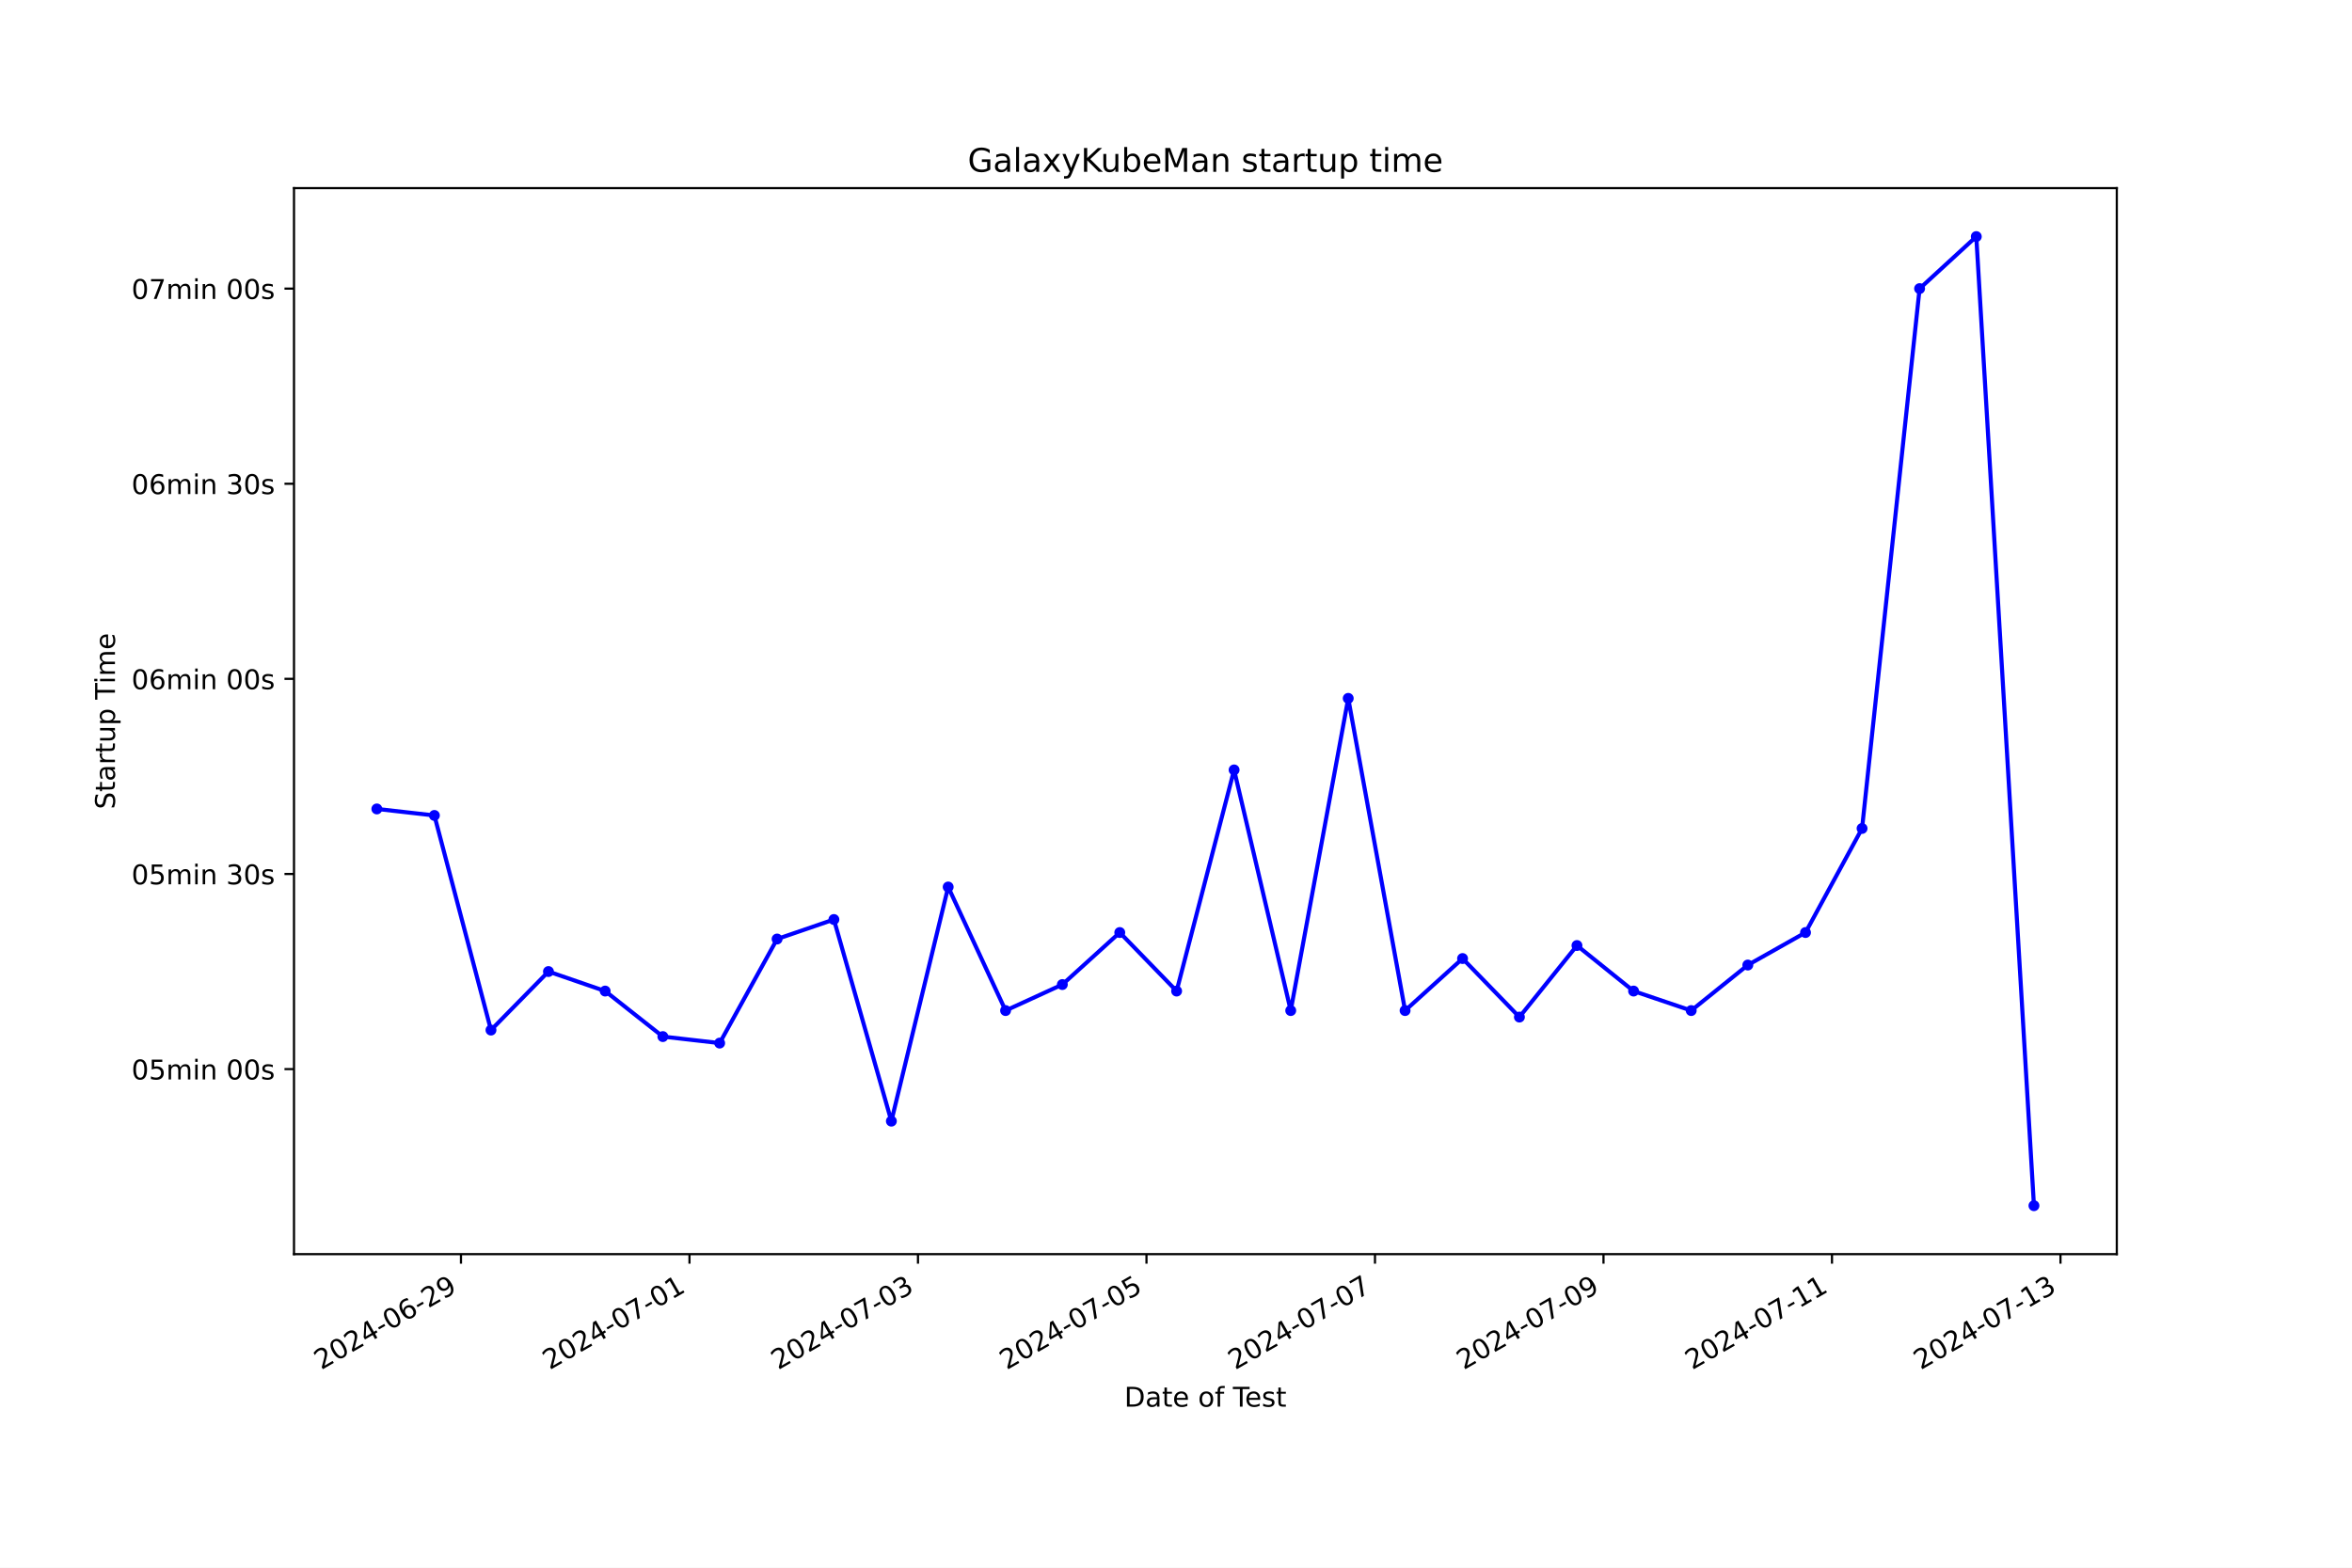
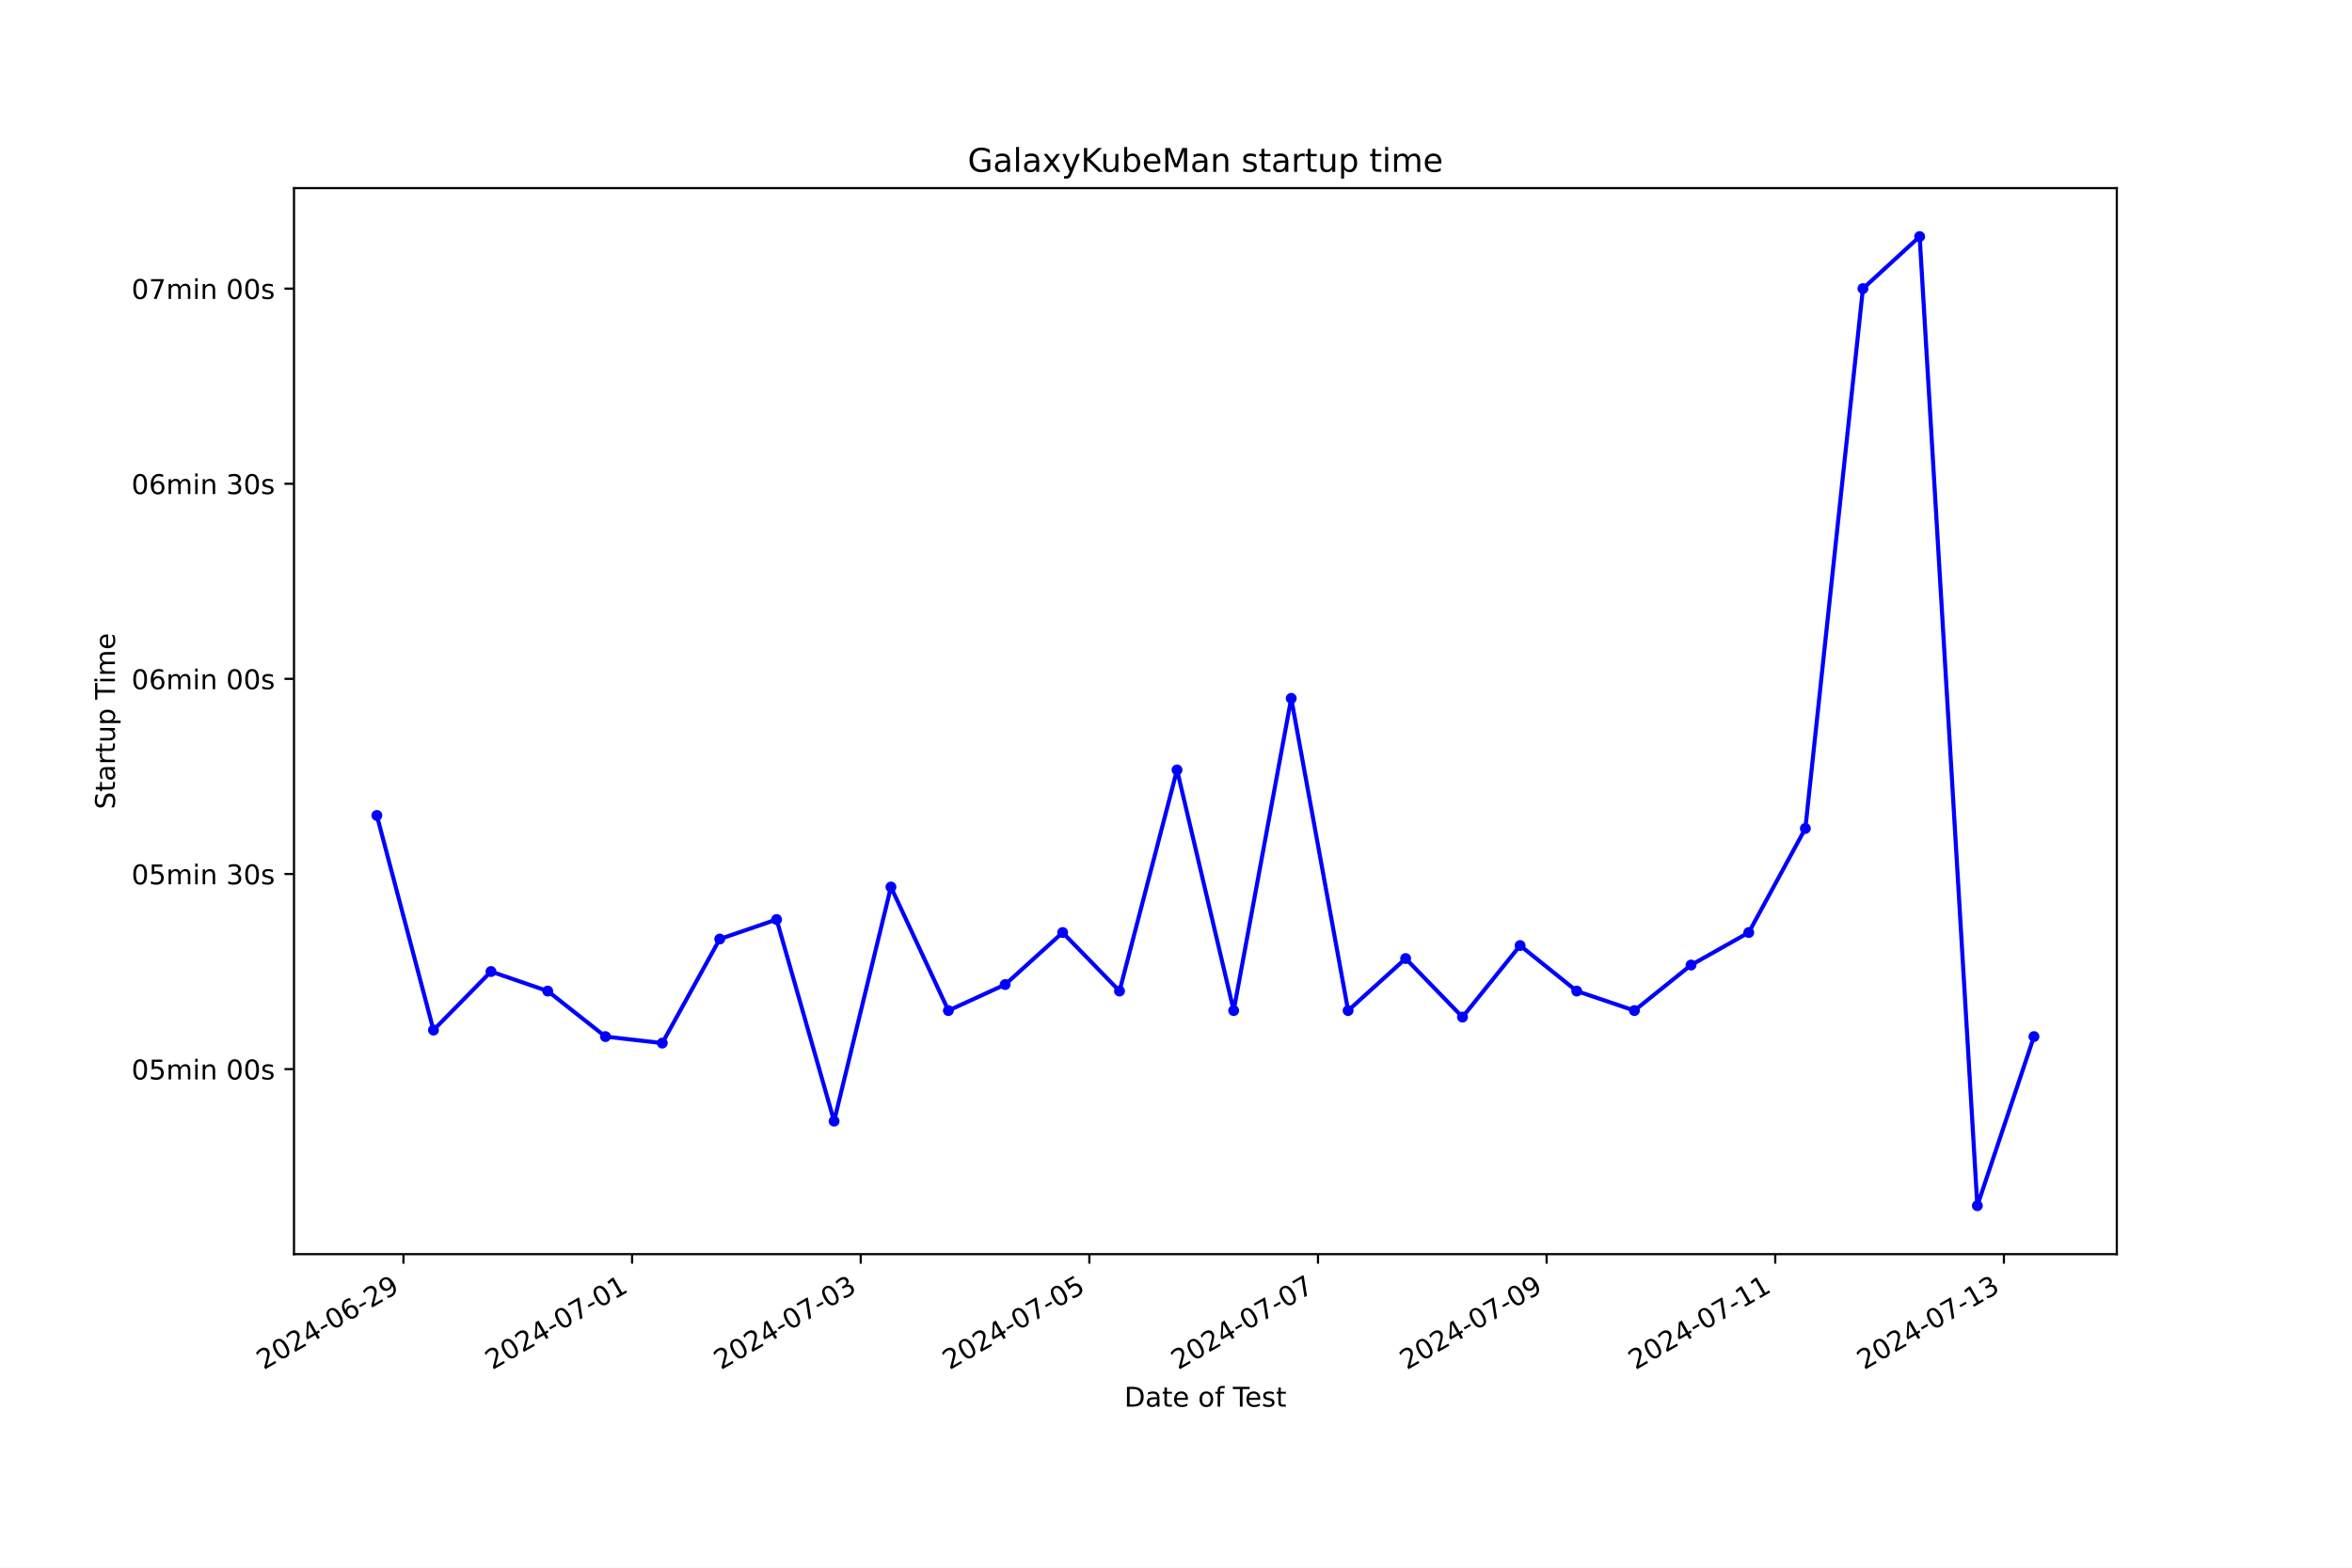
<svg xmlns="http://www.w3.org/2000/svg" xmlns:xlink="http://www.w3.org/1999/xlink" width="864pt" height="576pt" viewBox="0 0 864 576" version="1.1">
  <defs>
    <style type="text/css">*{stroke-linejoin: round; stroke-linecap: butt}</style>
  </defs>
  <g id="figure_1">
    <g id="patch_1">
      <path d="M 0 576  L 864 576  L 864 0  L 0 0  z " style="fill: #ffffff" />
    </g>
    <g id="axes_1">
      <g id="patch_2">
        <path d="M 108 460.8  L 777.6 460.8  L 777.6 69.12  L 108 69.12  z " style="fill: #ffffff" />
      </g>
      <g id="matplotlib.axis_1">
        <g id="xtick_1">
          <g id="line2d_1">
            <defs>
-               <path id="m0807dbc0b5" d="M 0 0  L 0 3.5  " style="stroke: #000000; stroke-width: 0.8" />
+               <path id="m56683feb63" d="M 0 0  L 0 3.5  " style="stroke: #000000; stroke-width: 0.8" />
            </defs>
            <g>
-               <use xlink:href="#m0807dbc0b5" x="169.34" y="460.8" style="stroke: #000000; stroke-width: 0.8" />
+               <use xlink:href="#m56683feb63" x="148.209" y="460.8" style="stroke: #000000; stroke-width: 0.8" />
            </g>
          </g>
          <g id="text_1">
-             <g transform="translate(117.9704 503.4383) rotate(-30) scale(0.1 -0.1)">
+             <g transform="translate(96.83928 503.4383) rotate(-30) scale(0.1 -0.1)">
              <defs>
                <path id="DejaVuSans-32" d="M 1228 531  L 3431 531  L 3431 0  L 469 0  L 469 531  Q 828 903 1448 1529  Q 2069 2156 2228 2338  Q 2531 2678 2651 2914  Q 2772 3150 2772 3378  Q 2772 3750 2511 3984  Q 2250 4219 1831 4219  Q 1534 4219 1204 4116  Q 875 4013 500 3803  L 500 4441  Q 881 4594 1212 4672  Q 1544 4750 1819 4750  Q 2544 4750 2975 4387  Q 3406 4025 3406 3419  Q 3406 3131 3298 2873  Q 3191 2616 2906 2266  Q 2828 2175 2409 1742  Q 1991 1309 1228 531  z " transform="scale(0.015625)" />
                <path id="DejaVuSans-30" d="M 2034 4250  Q 1547 4250 1301 3770  Q 1056 3291 1056 2328  Q 1056 1369 1301 889  Q 1547 409 2034 409  Q 2525 409 2770 889  Q 3016 1369 3016 2328  Q 3016 3291 2770 3770  Q 2525 4250 2034 4250  z M 2034 4750  Q 2819 4750 3233 4129  Q 3647 3509 3647 2328  Q 3647 1150 3233 529  Q 2819 -91 2034 -91  Q 1250 -91 836 529  Q 422 1150 422 2328  Q 422 3509 836 4129  Q 1250 4750 2034 4750  z " transform="scale(0.015625)" />
                <path id="DejaVuSans-34" d="M 2419 4116  L 825 1625  L 2419 1625  L 2419 4116  z M 2253 4666  L 3047 4666  L 3047 1625  L 3713 1625  L 3713 1100  L 3047 1100  L 3047 0  L 2419 0  L 2419 1100  L 313 1100  L 313 1709  L 2253 4666  z " transform="scale(0.015625)" />
                <path id="DejaVuSans-2d" d="M 313 2009  L 1997 2009  L 1997 1497  L 313 1497  L 313 2009  z " transform="scale(0.015625)" />
                <path id="DejaVuSans-36" d="M 2113 2584  Q 1688 2584 1439 2293  Q 1191 2003 1191 1497  Q 1191 994 1439 701  Q 1688 409 2113 409  Q 2538 409 2786 701  Q 3034 994 3034 1497  Q 3034 2003 2786 2293  Q 2538 2584 2113 2584  z M 3366 4563  L 3366 3988  Q 3128 4100 2886 4159  Q 2644 4219 2406 4219  Q 1781 4219 1451 3797  Q 1122 3375 1075 2522  Q 1259 2794 1537 2939  Q 1816 3084 2150 3084  Q 2853 3084 3261 2657  Q 3669 2231 3669 1497  Q 3669 778 3244 343  Q 2819 -91 2113 -91  Q 1303 -91 875 529  Q 447 1150 447 2328  Q 447 3434 972 4092  Q 1497 4750 2381 4750  Q 2619 4750 2861 4703  Q 3103 4656 3366 4563  z " transform="scale(0.015625)" />
                <path id="DejaVuSans-39" d="M 703 97  L 703 672  Q 941 559 1184 500  Q 1428 441 1663 441  Q 2288 441 2617 861  Q 2947 1281 2994 2138  Q 2813 1869 2534 1725  Q 2256 1581 1919 1581  Q 1219 1581 811 2004  Q 403 2428 403 3163  Q 403 3881 828 4315  Q 1253 4750 1959 4750  Q 2769 4750 3195 4129  Q 3622 3509 3622 2328  Q 3622 1225 3098 567  Q 2575 -91 1691 -91  Q 1453 -91 1209 -44  Q 966 3 703 97  z M 1959 2075  Q 2384 2075 2632 2365  Q 2881 2656 2881 3163  Q 2881 3666 2632 3958  Q 2384 4250 1959 4250  Q 1534 4250 1286 3958  Q 1038 3666 1038 3163  Q 1038 2656 1286 2365  Q 1534 2075 1959 2075  z " transform="scale(0.015625)" />
              </defs>
              <use xlink:href="#DejaVuSans-32" />
              <use xlink:href="#DejaVuSans-30" x="63.623" />
              <use xlink:href="#DejaVuSans-32" x="127.246" />
              <use xlink:href="#DejaVuSans-34" x="190.869" />
              <use xlink:href="#DejaVuSans-2d" x="254.492" />
              <use xlink:href="#DejaVuSans-30" x="290.576" />
              <use xlink:href="#DejaVuSans-36" x="354.199" />
              <use xlink:href="#DejaVuSans-2d" x="417.822" />
              <use xlink:href="#DejaVuSans-32" x="453.906" />
              <use xlink:href="#DejaVuSans-39" x="517.529" />
            </g>
          </g>
        </g>
        <g id="xtick_2">
          <g id="line2d_2">
            <g>
-               <use xlink:href="#m0807dbc0b5" x="253.279" y="460.8" style="stroke: #000000; stroke-width: 0.8" />
+               <use xlink:href="#m56683feb63" x="232.197" y="460.8" style="stroke: #000000; stroke-width: 0.8" />
            </g>
          </g>
          <g id="text_2">
-             <g transform="translate(201.9096 503.4383) rotate(-30) scale(0.1 -0.1)">
+             <g transform="translate(180.8274 503.4383) rotate(-30) scale(0.1 -0.1)">
              <defs>
                <path id="DejaVuSans-37" d="M 525 4666  L 3525 4666  L 3525 4397  L 1831 0  L 1172 0  L 2766 4134  L 525 4134  L 525 4666  z " transform="scale(0.015625)" />
                <path id="DejaVuSans-31" d="M 794 531  L 1825 531  L 1825 4091  L 703 3866  L 703 4441  L 1819 4666  L 2450 4666  L 2450 531  L 3481 531  L 3481 0  L 794 0  L 794 531  z " transform="scale(0.015625)" />
              </defs>
              <use xlink:href="#DejaVuSans-32" />
              <use xlink:href="#DejaVuSans-30" x="63.623" />
              <use xlink:href="#DejaVuSans-32" x="127.246" />
              <use xlink:href="#DejaVuSans-34" x="190.869" />
              <use xlink:href="#DejaVuSans-2d" x="254.492" />
              <use xlink:href="#DejaVuSans-30" x="290.576" />
              <use xlink:href="#DejaVuSans-37" x="354.199" />
              <use xlink:href="#DejaVuSans-2d" x="417.822" />
              <use xlink:href="#DejaVuSans-30" x="453.906" />
              <use xlink:href="#DejaVuSans-31" x="517.529" />
            </g>
          </g>
        </g>
        <g id="xtick_3">
          <g id="line2d_3">
            <g>
-               <use xlink:href="#m0807dbc0b5" x="337.218" y="460.8" style="stroke: #000000; stroke-width: 0.8" />
+               <use xlink:href="#m56683feb63" x="316.185" y="460.8" style="stroke: #000000; stroke-width: 0.8" />
            </g>
          </g>
          <g id="text_3">
-             <g transform="translate(285.8488 503.4383) rotate(-30) scale(0.1 -0.1)">
+             <g transform="translate(264.8155 503.4383) rotate(-30) scale(0.1 -0.1)">
              <defs>
                <path id="DejaVuSans-33" d="M 2597 2516  Q 3050 2419 3304 2112  Q 3559 1806 3559 1356  Q 3559 666 3084 287  Q 2609 -91 1734 -91  Q 1441 -91 1130 -33  Q 819 25 488 141  L 488 750  Q 750 597 1062 519  Q 1375 441 1716 441  Q 2309 441 2620 675  Q 2931 909 2931 1356  Q 2931 1769 2642 2001  Q 2353 2234 1838 2234  L 1294 2234  L 1294 2753  L 1863 2753  Q 2328 2753 2575 2939  Q 2822 3125 2822 3475  Q 2822 3834 2567 4026  Q 2313 4219 1838 4219  Q 1578 4219 1281 4162  Q 984 4106 628 3988  L 628 4550  Q 988 4650 1302 4700  Q 1616 4750 1894 4750  Q 2613 4750 3031 4423  Q 3450 4097 3450 3541  Q 3450 3153 3228 2886  Q 3006 2619 2597 2516  z " transform="scale(0.015625)" />
              </defs>
              <use xlink:href="#DejaVuSans-32" />
              <use xlink:href="#DejaVuSans-30" x="63.623" />
              <use xlink:href="#DejaVuSans-32" x="127.246" />
              <use xlink:href="#DejaVuSans-34" x="190.869" />
              <use xlink:href="#DejaVuSans-2d" x="254.492" />
              <use xlink:href="#DejaVuSans-30" x="290.576" />
              <use xlink:href="#DejaVuSans-37" x="354.199" />
              <use xlink:href="#DejaVuSans-2d" x="417.822" />
              <use xlink:href="#DejaVuSans-30" x="453.906" />
              <use xlink:href="#DejaVuSans-33" x="517.529" />
            </g>
          </g>
        </g>
        <g id="xtick_4">
          <g id="line2d_4">
            <g>
-               <use xlink:href="#m0807dbc0b5" x="421.157" y="460.8" style="stroke: #000000; stroke-width: 0.8" />
+               <use xlink:href="#m56683feb63" x="400.173" y="460.8" style="stroke: #000000; stroke-width: 0.8" />
            </g>
          </g>
          <g id="text_4">
-             <g transform="translate(369.788 503.4383) rotate(-30) scale(0.1 -0.1)">
+             <g transform="translate(348.8037 503.4383) rotate(-30) scale(0.1 -0.1)">
              <defs>
                <path id="DejaVuSans-35" d="M 691 4666  L 3169 4666  L 3169 4134  L 1269 4134  L 1269 2991  Q 1406 3038 1543 3061  Q 1681 3084 1819 3084  Q 2600 3084 3056 2656  Q 3513 2228 3513 1497  Q 3513 744 3044 326  Q 2575 -91 1722 -91  Q 1428 -91 1123 -41  Q 819 9 494 109  L 494 744  Q 775 591 1075 516  Q 1375 441 1709 441  Q 2250 441 2565 725  Q 2881 1009 2881 1497  Q 2881 1984 2565 2268  Q 2250 2553 1709 2553  Q 1456 2553 1204 2497  Q 953 2441 691 2322  L 691 4666  z " transform="scale(0.015625)" />
              </defs>
              <use xlink:href="#DejaVuSans-32" />
              <use xlink:href="#DejaVuSans-30" x="63.623" />
              <use xlink:href="#DejaVuSans-32" x="127.246" />
              <use xlink:href="#DejaVuSans-34" x="190.869" />
              <use xlink:href="#DejaVuSans-2d" x="254.492" />
              <use xlink:href="#DejaVuSans-30" x="290.576" />
              <use xlink:href="#DejaVuSans-37" x="354.199" />
              <use xlink:href="#DejaVuSans-2d" x="417.822" />
              <use xlink:href="#DejaVuSans-30" x="453.906" />
              <use xlink:href="#DejaVuSans-35" x="517.529" />
            </g>
          </g>
        </g>
        <g id="xtick_5">
          <g id="line2d_5">
            <g>
-               <use xlink:href="#m0807dbc0b5" x="505.097" y="460.8" style="stroke: #000000; stroke-width: 0.8" />
+               <use xlink:href="#m56683feb63" x="484.161" y="460.8" style="stroke: #000000; stroke-width: 0.8" />
            </g>
          </g>
          <g id="text_5">
-             <g transform="translate(453.7272 503.4383) rotate(-30) scale(0.1 -0.1)">
+             <g transform="translate(432.7918 503.4383) rotate(-30) scale(0.1 -0.1)">
              <use xlink:href="#DejaVuSans-32" />
              <use xlink:href="#DejaVuSans-30" x="63.623" />
              <use xlink:href="#DejaVuSans-32" x="127.246" />
              <use xlink:href="#DejaVuSans-34" x="190.869" />
              <use xlink:href="#DejaVuSans-2d" x="254.492" />
              <use xlink:href="#DejaVuSans-30" x="290.576" />
              <use xlink:href="#DejaVuSans-37" x="354.199" />
              <use xlink:href="#DejaVuSans-2d" x="417.822" />
              <use xlink:href="#DejaVuSans-30" x="453.906" />
              <use xlink:href="#DejaVuSans-37" x="517.529" />
            </g>
          </g>
        </g>
        <g id="xtick_6">
          <g id="line2d_6">
            <g>
-               <use xlink:href="#m0807dbc0b5" x="589.036" y="460.8" style="stroke: #000000; stroke-width: 0.8" />
+               <use xlink:href="#m56683feb63" x="568.149" y="460.8" style="stroke: #000000; stroke-width: 0.8" />
            </g>
          </g>
          <g id="text_6">
-             <g transform="translate(537.6664 503.4383) rotate(-30) scale(0.1 -0.1)">
+             <g transform="translate(516.7799 503.4383) rotate(-30) scale(0.1 -0.1)">
              <use xlink:href="#DejaVuSans-32" />
              <use xlink:href="#DejaVuSans-30" x="63.623" />
              <use xlink:href="#DejaVuSans-32" x="127.246" />
              <use xlink:href="#DejaVuSans-34" x="190.869" />
              <use xlink:href="#DejaVuSans-2d" x="254.492" />
              <use xlink:href="#DejaVuSans-30" x="290.576" />
              <use xlink:href="#DejaVuSans-37" x="354.199" />
              <use xlink:href="#DejaVuSans-2d" x="417.822" />
              <use xlink:href="#DejaVuSans-30" x="453.906" />
              <use xlink:href="#DejaVuSans-39" x="517.529" />
            </g>
          </g>
        </g>
        <g id="xtick_7">
          <g id="line2d_7">
            <g>
-               <use xlink:href="#m0807dbc0b5" x="672.975" y="460.8" style="stroke: #000000; stroke-width: 0.8" />
+               <use xlink:href="#m56683feb63" x="652.137" y="460.8" style="stroke: #000000; stroke-width: 0.8" />
            </g>
          </g>
          <g id="text_7">
-             <g transform="translate(621.6056 503.4383) rotate(-30) scale(0.1 -0.1)">
+             <g transform="translate(600.768 503.4383) rotate(-30) scale(0.1 -0.1)">
              <use xlink:href="#DejaVuSans-32" />
              <use xlink:href="#DejaVuSans-30" x="63.623" />
              <use xlink:href="#DejaVuSans-32" x="127.246" />
              <use xlink:href="#DejaVuSans-34" x="190.869" />
              <use xlink:href="#DejaVuSans-2d" x="254.492" />
              <use xlink:href="#DejaVuSans-30" x="290.576" />
              <use xlink:href="#DejaVuSans-37" x="354.199" />
              <use xlink:href="#DejaVuSans-2d" x="417.822" />
              <use xlink:href="#DejaVuSans-31" x="453.906" />
              <use xlink:href="#DejaVuSans-31" x="517.529" />
            </g>
          </g>
        </g>
        <g id="xtick_8">
          <g id="line2d_8">
            <g>
-               <use xlink:href="#m0807dbc0b5" x="756.914" y="460.8" style="stroke: #000000; stroke-width: 0.8" />
+               <use xlink:href="#m56683feb63" x="736.126" y="460.8" style="stroke: #000000; stroke-width: 0.8" />
            </g>
          </g>
          <g id="text_8">
-             <g transform="translate(705.5448 503.4383) rotate(-30) scale(0.1 -0.1)">
+             <g transform="translate(684.7562 503.4383) rotate(-30) scale(0.1 -0.1)">
              <use xlink:href="#DejaVuSans-32" />
              <use xlink:href="#DejaVuSans-30" x="63.623" />
              <use xlink:href="#DejaVuSans-32" x="127.246" />
              <use xlink:href="#DejaVuSans-34" x="190.869" />
              <use xlink:href="#DejaVuSans-2d" x="254.492" />
              <use xlink:href="#DejaVuSans-30" x="290.576" />
              <use xlink:href="#DejaVuSans-37" x="354.199" />
              <use xlink:href="#DejaVuSans-2d" x="417.822" />
              <use xlink:href="#DejaVuSans-31" x="453.906" />
              <use xlink:href="#DejaVuSans-33" x="517.529" />
            </g>
          </g>
        </g>
        <g id="text_9">
          <g transform="translate(413.0063 516.8378) scale(0.1 -0.1)">
            <defs>
              <path id="DejaVuSans-44" d="M 1259 4147  L 1259 519  L 2022 519  Q 2988 519 3436 956  Q 3884 1394 3884 2338  Q 3884 3275 3436 3711  Q 2988 4147 2022 4147  L 1259 4147  z M 628 4666  L 1925 4666  Q 3281 4666 3915 4102  Q 4550 3538 4550 2338  Q 4550 1131 3912 565  Q 3275 0 1925 0  L 628 0  L 628 4666  z " transform="scale(0.015625)" />
              <path id="DejaVuSans-61" d="M 2194 1759  Q 1497 1759 1228 1600  Q 959 1441 959 1056  Q 959 750 1161 570  Q 1363 391 1709 391  Q 2188 391 2477 730  Q 2766 1069 2766 1631  L 2766 1759  L 2194 1759  z M 3341 1997  L 3341 0  L 2766 0  L 2766 531  Q 2569 213 2275 61  Q 1981 -91 1556 -91  Q 1019 -91 701 211  Q 384 513 384 1019  Q 384 1609 779 1909  Q 1175 2209 1959 2209  L 2766 2209  L 2766 2266  Q 2766 2663 2505 2880  Q 2244 3097 1772 3097  Q 1472 3097 1187 3025  Q 903 2953 641 2809  L 641 3341  Q 956 3463 1253 3523  Q 1550 3584 1831 3584  Q 2591 3584 2966 3190  Q 3341 2797 3341 1997  z " transform="scale(0.015625)" />
              <path id="DejaVuSans-74" d="M 1172 4494  L 1172 3500  L 2356 3500  L 2356 3053  L 1172 3053  L 1172 1153  Q 1172 725 1289 603  Q 1406 481 1766 481  L 2356 481  L 2356 0  L 1766 0  Q 1100 0 847 248  Q 594 497 594 1153  L 594 3053  L 172 3053  L 172 3500  L 594 3500  L 594 4494  L 1172 4494  z " transform="scale(0.015625)" />
              <path id="DejaVuSans-65" d="M 3597 1894  L 3597 1613  L 953 1613  Q 991 1019 1311 708  Q 1631 397 2203 397  Q 2534 397 2845 478  Q 3156 559 3463 722  L 3463 178  Q 3153 47 2828 -22  Q 2503 -91 2169 -91  Q 1331 -91 842 396  Q 353 884 353 1716  Q 353 2575 817 3079  Q 1281 3584 2069 3584  Q 2775 3584 3186 3129  Q 3597 2675 3597 1894  z M 3022 2063  Q 3016 2534 2758 2815  Q 2500 3097 2075 3097  Q 1594 3097 1305 2825  Q 1016 2553 972 2059  L 3022 2063  z " transform="scale(0.015625)" />
              <path id="DejaVuSans-20" transform="scale(0.015625)" />
              <path id="DejaVuSans-6f" d="M 1959 3097  Q 1497 3097 1228 2736  Q 959 2375 959 1747  Q 959 1119 1226 758  Q 1494 397 1959 397  Q 2419 397 2687 759  Q 2956 1122 2956 1747  Q 2956 2369 2687 2733  Q 2419 3097 1959 3097  z M 1959 3584  Q 2709 3584 3137 3096  Q 3566 2609 3566 1747  Q 3566 888 3137 398  Q 2709 -91 1959 -91  Q 1206 -91 779 398  Q 353 888 353 1747  Q 353 2609 779 3096  Q 1206 3584 1959 3584  z " transform="scale(0.015625)" />
              <path id="DejaVuSans-66" d="M 2375 4863  L 2375 4384  L 1825 4384  Q 1516 4384 1395 4259  Q 1275 4134 1275 3809  L 1275 3500  L 2222 3500  L 2222 3053  L 1275 3053  L 1275 0  L 697 0  L 697 3053  L 147 3053  L 147 3500  L 697 3500  L 697 3744  Q 697 4328 969 4595  Q 1241 4863 1831 4863  L 2375 4863  z " transform="scale(0.015625)" />
              <path id="DejaVuSans-54" d="M -19 4666  L 3928 4666  L 3928 4134  L 2272 4134  L 2272 0  L 1638 0  L 1638 4134  L -19 4134  L -19 4666  z " transform="scale(0.015625)" />
              <path id="DejaVuSans-73" d="M 2834 3397  L 2834 2853  Q 2591 2978 2328 3040  Q 2066 3103 1784 3103  Q 1356 3103 1142 2972  Q 928 2841 928 2578  Q 928 2378 1081 2264  Q 1234 2150 1697 2047  L 1894 2003  Q 2506 1872 2764 1633  Q 3022 1394 3022 966  Q 3022 478 2636 193  Q 2250 -91 1575 -91  Q 1294 -91 989 -36  Q 684 19 347 128  L 347 722  Q 666 556 975 473  Q 1284 391 1588 391  Q 1994 391 2212 530  Q 2431 669 2431 922  Q 2431 1156 2273 1281  Q 2116 1406 1581 1522  L 1381 1569  Q 847 1681 609 1914  Q 372 2147 372 2553  Q 372 3047 722 3315  Q 1072 3584 1716 3584  Q 2034 3584 2315 3537  Q 2597 3491 2834 3397  z " transform="scale(0.015625)" />
            </defs>
            <use xlink:href="#DejaVuSans-44" />
            <use xlink:href="#DejaVuSans-61" x="77.002" />
            <use xlink:href="#DejaVuSans-74" x="138.281" />
            <use xlink:href="#DejaVuSans-65" x="177.49" />
            <use xlink:href="#DejaVuSans-20" x="239.014" />
            <use xlink:href="#DejaVuSans-6f" x="270.801" />
            <use xlink:href="#DejaVuSans-66" x="331.982" />
            <use xlink:href="#DejaVuSans-20" x="367.188" />
            <use xlink:href="#DejaVuSans-54" x="398.975" />
            <use xlink:href="#DejaVuSans-65" x="443.059" />
            <use xlink:href="#DejaVuSans-73" x="504.582" />
            <use xlink:href="#DejaVuSans-74" x="556.682" />
          </g>
        </g>
      </g>
      <g id="matplotlib.axis_2">
        <g id="ytick_1">
          <g id="line2d_9">
            <defs>
-               <path id="mad7104bf18" d="M 0 0  L -3.5 0  " style="stroke: #000000; stroke-width: 0.8" />
+               <path id="mb4e6488c73" d="M 0 0  L -3.5 0  " style="stroke: #000000; stroke-width: 0.8" />
            </defs>
            <g>
-               <use xlink:href="#mad7104bf18" x="108" y="392.812" style="stroke: #000000; stroke-width: 0.8" />
+               <use xlink:href="#mb4e6488c73" x="108" y="392.812" style="stroke: #000000; stroke-width: 0.8" />
            </g>
          </g>
          <g id="text_10">
            <g transform="translate(48.30625 396.6108) scale(0.1 -0.1)">
              <defs>
                <path id="DejaVuSans-6d" d="M 3328 2828  Q 3544 3216 3844 3400  Q 4144 3584 4550 3584  Q 5097 3584 5394 3201  Q 5691 2819 5691 2113  L 5691 0  L 5113 0  L 5113 2094  Q 5113 2597 4934 2840  Q 4756 3084 4391 3084  Q 3944 3084 3684 2787  Q 3425 2491 3425 1978  L 3425 0  L 2847 0  L 2847 2094  Q 2847 2600 2669 2842  Q 2491 3084 2119 3084  Q 1678 3084 1418 2786  Q 1159 2488 1159 1978  L 1159 0  L 581 0  L 581 3500  L 1159 3500  L 1159 2956  Q 1356 3278 1631 3431  Q 1906 3584 2284 3584  Q 2666 3584 2933 3390  Q 3200 3197 3328 2828  z " transform="scale(0.015625)" />
                <path id="DejaVuSans-69" d="M 603 3500  L 1178 3500  L 1178 0  L 603 0  L 603 3500  z M 603 4863  L 1178 4863  L 1178 4134  L 603 4134  L 603 4863  z " transform="scale(0.015625)" />
                <path id="DejaVuSans-6e" d="M 3513 2113  L 3513 0  L 2938 0  L 2938 2094  Q 2938 2591 2744 2837  Q 2550 3084 2163 3084  Q 1697 3084 1428 2787  Q 1159 2491 1159 1978  L 1159 0  L 581 0  L 581 3500  L 1159 3500  L 1159 2956  Q 1366 3272 1645 3428  Q 1925 3584 2291 3584  Q 2894 3584 3203 3211  Q 3513 2838 3513 2113  z " transform="scale(0.015625)" />
              </defs>
              <use xlink:href="#DejaVuSans-30" />
              <use xlink:href="#DejaVuSans-35" x="63.623" />
              <use xlink:href="#DejaVuSans-6d" x="127.246" />
              <use xlink:href="#DejaVuSans-69" x="224.658" />
              <use xlink:href="#DejaVuSans-6e" x="252.441" />
              <use xlink:href="#DejaVuSans-20" x="315.82" />
              <use xlink:href="#DejaVuSans-30" x="347.607" />
              <use xlink:href="#DejaVuSans-30" x="411.23" />
              <use xlink:href="#DejaVuSans-73" x="474.854" />
            </g>
          </g>
        </g>
        <g id="ytick_2">
          <g id="line2d_10">
            <g>
-               <use xlink:href="#mad7104bf18" x="108" y="321.119" style="stroke: #000000; stroke-width: 0.8" />
+               <use xlink:href="#mb4e6488c73" x="108" y="321.119" style="stroke: #000000; stroke-width: 0.8" />
            </g>
          </g>
          <g id="text_11">
            <g transform="translate(48.30625 324.9183) scale(0.1 -0.1)">
              <use xlink:href="#DejaVuSans-30" />
              <use xlink:href="#DejaVuSans-35" x="63.623" />
              <use xlink:href="#DejaVuSans-6d" x="127.246" />
              <use xlink:href="#DejaVuSans-69" x="224.658" />
              <use xlink:href="#DejaVuSans-6e" x="252.441" />
              <use xlink:href="#DejaVuSans-20" x="315.82" />
              <use xlink:href="#DejaVuSans-33" x="347.607" />
              <use xlink:href="#DejaVuSans-30" x="411.23" />
              <use xlink:href="#DejaVuSans-73" x="474.854" />
            </g>
          </g>
        </g>
        <g id="ytick_3">
          <g id="line2d_11">
            <g>
-               <use xlink:href="#mad7104bf18" x="108" y="249.427" style="stroke: #000000; stroke-width: 0.8" />
+               <use xlink:href="#mb4e6488c73" x="108" y="249.427" style="stroke: #000000; stroke-width: 0.8" />
            </g>
          </g>
          <g id="text_12">
            <g transform="translate(48.30625 253.2258) scale(0.1 -0.1)">
              <use xlink:href="#DejaVuSans-30" />
              <use xlink:href="#DejaVuSans-36" x="63.623" />
              <use xlink:href="#DejaVuSans-6d" x="127.246" />
              <use xlink:href="#DejaVuSans-69" x="224.658" />
              <use xlink:href="#DejaVuSans-6e" x="252.441" />
              <use xlink:href="#DejaVuSans-20" x="315.82" />
              <use xlink:href="#DejaVuSans-30" x="347.607" />
              <use xlink:href="#DejaVuSans-30" x="411.23" />
              <use xlink:href="#DejaVuSans-73" x="474.854" />
            </g>
          </g>
        </g>
        <g id="ytick_4">
          <g id="line2d_12">
            <g>
-               <use xlink:href="#mad7104bf18" x="108" y="177.734" style="stroke: #000000; stroke-width: 0.8" />
+               <use xlink:href="#mb4e6488c73" x="108" y="177.734" style="stroke: #000000; stroke-width: 0.8" />
            </g>
          </g>
          <g id="text_13">
            <g transform="translate(48.30625 181.5334) scale(0.1 -0.1)">
              <use xlink:href="#DejaVuSans-30" />
              <use xlink:href="#DejaVuSans-36" x="63.623" />
              <use xlink:href="#DejaVuSans-6d" x="127.246" />
              <use xlink:href="#DejaVuSans-69" x="224.658" />
              <use xlink:href="#DejaVuSans-6e" x="252.441" />
              <use xlink:href="#DejaVuSans-20" x="315.82" />
              <use xlink:href="#DejaVuSans-33" x="347.607" />
              <use xlink:href="#DejaVuSans-30" x="411.23" />
              <use xlink:href="#DejaVuSans-73" x="474.854" />
            </g>
          </g>
        </g>
        <g id="ytick_5">
          <g id="line2d_13">
            <g>
-               <use xlink:href="#mad7104bf18" x="108" y="106.042" style="stroke: #000000; stroke-width: 0.8" />
+               <use xlink:href="#mb4e6488c73" x="108" y="106.042" style="stroke: #000000; stroke-width: 0.8" />
            </g>
          </g>
          <g id="text_14">
            <g transform="translate(48.30625 109.8409) scale(0.1 -0.1)">
              <use xlink:href="#DejaVuSans-30" />
              <use xlink:href="#DejaVuSans-37" x="63.623" />
              <use xlink:href="#DejaVuSans-6d" x="127.246" />
              <use xlink:href="#DejaVuSans-69" x="224.658" />
              <use xlink:href="#DejaVuSans-6e" x="252.441" />
              <use xlink:href="#DejaVuSans-20" x="315.82" />
              <use xlink:href="#DejaVuSans-30" x="347.607" />
              <use xlink:href="#DejaVuSans-30" x="411.23" />
              <use xlink:href="#DejaVuSans-73" x="474.854" />
            </g>
          </g>
        </g>
        <g id="text_15">
          <g transform="translate(42.22656 297.3397) rotate(-90) scale(0.1 -0.1)">
            <defs>
              <path id="DejaVuSans-53" d="M 3425 4513  L 3425 3897  Q 3066 4069 2747 4153  Q 2428 4238 2131 4238  Q 1616 4238 1336 4038  Q 1056 3838 1056 3469  Q 1056 3159 1242 3001  Q 1428 2844 1947 2747  L 2328 2669  Q 3034 2534 3370 2195  Q 3706 1856 3706 1288  Q 3706 609 3251 259  Q 2797 -91 1919 -91  Q 1588 -91 1214 -16  Q 841 59 441 206  L 441 856  Q 825 641 1194 531  Q 1563 422 1919 422  Q 2459 422 2753 634  Q 3047 847 3047 1241  Q 3047 1584 2836 1778  Q 2625 1972 2144 2069  L 1759 2144  Q 1053 2284 737 2584  Q 422 2884 422 3419  Q 422 4038 858 4394  Q 1294 4750 2059 4750  Q 2388 4750 2728 4690  Q 3069 4631 3425 4513  z " transform="scale(0.015625)" />
              <path id="DejaVuSans-72" d="M 2631 2963  Q 2534 3019 2420 3045  Q 2306 3072 2169 3072  Q 1681 3072 1420 2755  Q 1159 2438 1159 1844  L 1159 0  L 581 0  L 581 3500  L 1159 3500  L 1159 2956  Q 1341 3275 1631 3429  Q 1922 3584 2338 3584  Q 2397 3584 2469 3576  Q 2541 3569 2628 3553  L 2631 2963  z " transform="scale(0.015625)" />
              <path id="DejaVuSans-75" d="M 544 1381  L 544 3500  L 1119 3500  L 1119 1403  Q 1119 906 1312 657  Q 1506 409 1894 409  Q 2359 409 2629 706  Q 2900 1003 2900 1516  L 2900 3500  L 3475 3500  L 3475 0  L 2900 0  L 2900 538  Q 2691 219 2414 64  Q 2138 -91 1772 -91  Q 1169 -91 856 284  Q 544 659 544 1381  z M 1991 3584  L 1991 3584  z " transform="scale(0.015625)" />
              <path id="DejaVuSans-70" d="M 1159 525  L 1159 -1331  L 581 -1331  L 581 3500  L 1159 3500  L 1159 2969  Q 1341 3281 1617 3432  Q 1894 3584 2278 3584  Q 2916 3584 3314 3078  Q 3713 2572 3713 1747  Q 3713 922 3314 415  Q 2916 -91 2278 -91  Q 1894 -91 1617 61  Q 1341 213 1159 525  z M 3116 1747  Q 3116 2381 2855 2742  Q 2594 3103 2138 3103  Q 1681 3103 1420 2742  Q 1159 2381 1159 1747  Q 1159 1113 1420 752  Q 1681 391 2138 391  Q 2594 391 2855 752  Q 3116 1113 3116 1747  z " transform="scale(0.015625)" />
            </defs>
            <use xlink:href="#DejaVuSans-53" />
            <use xlink:href="#DejaVuSans-74" x="63.477" />
            <use xlink:href="#DejaVuSans-61" x="102.686" />
            <use xlink:href="#DejaVuSans-72" x="163.965" />
            <use xlink:href="#DejaVuSans-74" x="205.078" />
            <use xlink:href="#DejaVuSans-75" x="244.287" />
            <use xlink:href="#DejaVuSans-70" x="307.666" />
            <use xlink:href="#DejaVuSans-20" x="371.143" />
            <use xlink:href="#DejaVuSans-54" x="402.93" />
            <use xlink:href="#DejaVuSans-69" x="460.889" />
            <use xlink:href="#DejaVuSans-6d" x="488.672" />
            <use xlink:href="#DejaVuSans-65" x="586.084" />
          </g>
        </g>
      </g>
      <g id="line2d_14">
-         <path d="M 747.164 442.996  L 725.985 86.924  L 705.158 106.042  L 684.023 304.391  L 663.248 342.627  L 642.057 354.576  L 621.261 371.304  L 600.092 364.135  L 579.293 347.406  L 558.151 373.694  L 537.27 352.186  L 516.154 371.304  L 495.271 256.596  L 474.146 371.304  L 453.342 282.883  L 432.228 364.135  L 411.345 342.627  L 390.248 361.745  L 369.399 371.304  L 348.312 325.899  L 327.444 411.93  L 306.329 337.847  L 285.466 345.017  L 264.364 383.253  L 243.499 380.863  L 222.306 364.135  L 201.474 356.965  L 180.36 378.473  L 159.573 299.611  L 138.436 297.222  " clip-path="url(#p6848cb34c8)" style="fill: none; stroke: #0000ff; stroke-width: 1.5; stroke-linecap: square" />
+         <path d="M 747.164 380.863  L 726.369 442.996  L 705.178 86.924  L 684.339 106.042  L 663.192 304.391  L 642.404 342.627  L 621.201 354.576  L 600.393 371.304  L 579.212 364.135  L 558.401 347.406  L 537.246 373.694  L 516.354 352.186  L 495.225 371.304  L 474.33 256.596  L 453.192 371.304  L 432.377 282.883  L 411.251 364.135  L 390.355 342.627  L 369.245 361.745  L 348.385 371.304  L 327.285 325.899  L 306.405 411.93  L 285.278 337.847  L 264.403 345.017  L 243.288 383.253  L 222.411 380.863  L 201.206 364.135  L 180.362 356.965  L 159.236 378.473  L 138.436 299.611  " clip-path="url(#pb9da375461)" style="fill: none; stroke: #0000ff; stroke-width: 1.5; stroke-linecap: square" />
        <defs>
-           <path id="me3f290f1a6" d="M 0 1.5  C 0.398 1.5 0.779 1.342 1.061 1.061  C 1.342 0.779 1.5 0.398 1.5 0  C 1.5 -0.398 1.342 -0.779 1.061 -1.061  C 0.779 -1.342 0.398 -1.5 0 -1.5  C -0.398 -1.5 -0.779 -1.342 -1.061 -1.061  C -1.342 -0.779 -1.5 -0.398 -1.5 0  C -1.5 0.398 -1.342 0.779 -1.061 1.061  C -0.779 1.342 -0.398 1.5 0 1.5  z " style="stroke: #0000ff" />
+           <path id="mef637cc4a1" d="M 0 1.5  C 0.398 1.5 0.779 1.342 1.061 1.061  C 1.342 0.779 1.5 0.398 1.5 0  C 1.5 -0.398 1.342 -0.779 1.061 -1.061  C 0.779 -1.342 0.398 -1.5 0 -1.5  C -0.398 -1.5 -0.779 -1.342 -1.061 -1.061  C -1.342 -0.779 -1.5 -0.398 -1.5 0  C -1.5 0.398 -1.342 0.779 -1.061 1.061  C -0.779 1.342 -0.398 1.5 0 1.5  z " style="stroke: #0000ff" />
        </defs>
-         <g clip-path="url(#p6848cb34c8)">
-           <use xlink:href="#me3f290f1a6" x="747.164" y="442.996" style="fill: #0000ff; stroke: #0000ff" />
-           <use xlink:href="#me3f290f1a6" x="725.985" y="86.924" style="fill: #0000ff; stroke: #0000ff" />
-           <use xlink:href="#me3f290f1a6" x="705.158" y="106.042" style="fill: #0000ff; stroke: #0000ff" />
-           <use xlink:href="#me3f290f1a6" x="684.023" y="304.391" style="fill: #0000ff; stroke: #0000ff" />
-           <use xlink:href="#me3f290f1a6" x="663.248" y="342.627" style="fill: #0000ff; stroke: #0000ff" />
-           <use xlink:href="#me3f290f1a6" x="642.057" y="354.576" style="fill: #0000ff; stroke: #0000ff" />
-           <use xlink:href="#me3f290f1a6" x="621.261" y="371.304" style="fill: #0000ff; stroke: #0000ff" />
-           <use xlink:href="#me3f290f1a6" x="600.092" y="364.135" style="fill: #0000ff; stroke: #0000ff" />
-           <use xlink:href="#me3f290f1a6" x="579.293" y="347.406" style="fill: #0000ff; stroke: #0000ff" />
-           <use xlink:href="#me3f290f1a6" x="558.151" y="373.694" style="fill: #0000ff; stroke: #0000ff" />
-           <use xlink:href="#me3f290f1a6" x="537.27" y="352.186" style="fill: #0000ff; stroke: #0000ff" />
-           <use xlink:href="#me3f290f1a6" x="516.154" y="371.304" style="fill: #0000ff; stroke: #0000ff" />
-           <use xlink:href="#me3f290f1a6" x="495.271" y="256.596" style="fill: #0000ff; stroke: #0000ff" />
-           <use xlink:href="#me3f290f1a6" x="474.146" y="371.304" style="fill: #0000ff; stroke: #0000ff" />
-           <use xlink:href="#me3f290f1a6" x="453.342" y="282.883" style="fill: #0000ff; stroke: #0000ff" />
-           <use xlink:href="#me3f290f1a6" x="432.228" y="364.135" style="fill: #0000ff; stroke: #0000ff" />
-           <use xlink:href="#me3f290f1a6" x="411.345" y="342.627" style="fill: #0000ff; stroke: #0000ff" />
-           <use xlink:href="#me3f290f1a6" x="390.248" y="361.745" style="fill: #0000ff; stroke: #0000ff" />
-           <use xlink:href="#me3f290f1a6" x="369.399" y="371.304" style="fill: #0000ff; stroke: #0000ff" />
-           <use xlink:href="#me3f290f1a6" x="348.312" y="325.899" style="fill: #0000ff; stroke: #0000ff" />
-           <use xlink:href="#me3f290f1a6" x="327.444" y="411.93" style="fill: #0000ff; stroke: #0000ff" />
-           <use xlink:href="#me3f290f1a6" x="306.329" y="337.847" style="fill: #0000ff; stroke: #0000ff" />
-           <use xlink:href="#me3f290f1a6" x="285.466" y="345.017" style="fill: #0000ff; stroke: #0000ff" />
-           <use xlink:href="#me3f290f1a6" x="264.364" y="383.253" style="fill: #0000ff; stroke: #0000ff" />
-           <use xlink:href="#me3f290f1a6" x="243.499" y="380.863" style="fill: #0000ff; stroke: #0000ff" />
-           <use xlink:href="#me3f290f1a6" x="222.306" y="364.135" style="fill: #0000ff; stroke: #0000ff" />
-           <use xlink:href="#me3f290f1a6" x="201.474" y="356.965" style="fill: #0000ff; stroke: #0000ff" />
-           <use xlink:href="#me3f290f1a6" x="180.36" y="378.473" style="fill: #0000ff; stroke: #0000ff" />
-           <use xlink:href="#me3f290f1a6" x="159.573" y="299.611" style="fill: #0000ff; stroke: #0000ff" />
-           <use xlink:href="#me3f290f1a6" x="138.436" y="297.222" style="fill: #0000ff; stroke: #0000ff" />
+         <g clip-path="url(#pb9da375461)">
+           <use xlink:href="#mef637cc4a1" x="747.164" y="380.863" style="fill: #0000ff; stroke: #0000ff" />
+           <use xlink:href="#mef637cc4a1" x="726.369" y="442.996" style="fill: #0000ff; stroke: #0000ff" />
+           <use xlink:href="#mef637cc4a1" x="705.178" y="86.924" style="fill: #0000ff; stroke: #0000ff" />
+           <use xlink:href="#mef637cc4a1" x="684.339" y="106.042" style="fill: #0000ff; stroke: #0000ff" />
+           <use xlink:href="#mef637cc4a1" x="663.192" y="304.391" style="fill: #0000ff; stroke: #0000ff" />
+           <use xlink:href="#mef637cc4a1" x="642.404" y="342.627" style="fill: #0000ff; stroke: #0000ff" />
+           <use xlink:href="#mef637cc4a1" x="621.201" y="354.576" style="fill: #0000ff; stroke: #0000ff" />
+           <use xlink:href="#mef637cc4a1" x="600.393" y="371.304" style="fill: #0000ff; stroke: #0000ff" />
+           <use xlink:href="#mef637cc4a1" x="579.212" y="364.135" style="fill: #0000ff; stroke: #0000ff" />
+           <use xlink:href="#mef637cc4a1" x="558.401" y="347.406" style="fill: #0000ff; stroke: #0000ff" />
+           <use xlink:href="#mef637cc4a1" x="537.246" y="373.694" style="fill: #0000ff; stroke: #0000ff" />
+           <use xlink:href="#mef637cc4a1" x="516.354" y="352.186" style="fill: #0000ff; stroke: #0000ff" />
+           <use xlink:href="#mef637cc4a1" x="495.225" y="371.304" style="fill: #0000ff; stroke: #0000ff" />
+           <use xlink:href="#mef637cc4a1" x="474.33" y="256.596" style="fill: #0000ff; stroke: #0000ff" />
+           <use xlink:href="#mef637cc4a1" x="453.192" y="371.304" style="fill: #0000ff; stroke: #0000ff" />
+           <use xlink:href="#mef637cc4a1" x="432.377" y="282.883" style="fill: #0000ff; stroke: #0000ff" />
+           <use xlink:href="#mef637cc4a1" x="411.251" y="364.135" style="fill: #0000ff; stroke: #0000ff" />
+           <use xlink:href="#mef637cc4a1" x="390.355" y="342.627" style="fill: #0000ff; stroke: #0000ff" />
+           <use xlink:href="#mef637cc4a1" x="369.245" y="361.745" style="fill: #0000ff; stroke: #0000ff" />
+           <use xlink:href="#mef637cc4a1" x="348.385" y="371.304" style="fill: #0000ff; stroke: #0000ff" />
+           <use xlink:href="#mef637cc4a1" x="327.285" y="325.899" style="fill: #0000ff; stroke: #0000ff" />
+           <use xlink:href="#mef637cc4a1" x="306.405" y="411.93" style="fill: #0000ff; stroke: #0000ff" />
+           <use xlink:href="#mef637cc4a1" x="285.278" y="337.847" style="fill: #0000ff; stroke: #0000ff" />
+           <use xlink:href="#mef637cc4a1" x="264.403" y="345.017" style="fill: #0000ff; stroke: #0000ff" />
+           <use xlink:href="#mef637cc4a1" x="243.288" y="383.253" style="fill: #0000ff; stroke: #0000ff" />
+           <use xlink:href="#mef637cc4a1" x="222.411" y="380.863" style="fill: #0000ff; stroke: #0000ff" />
+           <use xlink:href="#mef637cc4a1" x="201.206" y="364.135" style="fill: #0000ff; stroke: #0000ff" />
+           <use xlink:href="#mef637cc4a1" x="180.362" y="356.965" style="fill: #0000ff; stroke: #0000ff" />
+           <use xlink:href="#mef637cc4a1" x="159.236" y="378.473" style="fill: #0000ff; stroke: #0000ff" />
+           <use xlink:href="#mef637cc4a1" x="138.436" y="299.611" style="fill: #0000ff; stroke: #0000ff" />
        </g>
      </g>
      <g id="patch_3">
        <path d="M 108 460.8  L 108 69.12  " style="fill: none; stroke: #000000; stroke-width: 0.8; stroke-linejoin: miter; stroke-linecap: square" />
      </g>
      <g id="patch_4">
        <path d="M 777.6 460.8  L 777.6 69.12  " style="fill: none; stroke: #000000; stroke-width: 0.8; stroke-linejoin: miter; stroke-linecap: square" />
      </g>
      <g id="patch_5">
        <path d="M 108 460.8  L 777.6 460.8  " style="fill: none; stroke: #000000; stroke-width: 0.8; stroke-linejoin: miter; stroke-linecap: square" />
      </g>
      <g id="patch_6">
        <path d="M 108 69.12  L 777.6 69.12  " style="fill: none; stroke: #000000; stroke-width: 0.8; stroke-linejoin: miter; stroke-linecap: square" />
      </g>
      <g id="text_16">
        <g transform="translate(355.4794 63.12) scale(0.12 -0.12)">
          <defs>
            <path id="DejaVuSans-47" d="M 3809 666  L 3809 1919  L 2778 1919  L 2778 2438  L 4434 2438  L 4434 434  Q 4069 175 3628 42  Q 3188 -91 2688 -91  Q 1594 -91 976 548  Q 359 1188 359 2328  Q 359 3472 976 4111  Q 1594 4750 2688 4750  Q 3144 4750 3555 4637  Q 3966 4525 4313 4306  L 4313 3634  Q 3963 3931 3569 4081  Q 3175 4231 2741 4231  Q 1884 4231 1454 3753  Q 1025 3275 1025 2328  Q 1025 1384 1454 906  Q 1884 428 2741 428  Q 3075 428 3337 486  Q 3600 544 3809 666  z " transform="scale(0.015625)" />
            <path id="DejaVuSans-6c" d="M 603 4863  L 1178 4863  L 1178 0  L 603 0  L 603 4863  z " transform="scale(0.015625)" />
            <path id="DejaVuSans-78" d="M 3513 3500  L 2247 1797  L 3578 0  L 2900 0  L 1881 1375  L 863 0  L 184 0  L 1544 1831  L 300 3500  L 978 3500  L 1906 2253  L 2834 3500  L 3513 3500  z " transform="scale(0.015625)" />
            <path id="DejaVuSans-79" d="M 2059 -325  Q 1816 -950 1584 -1140  Q 1353 -1331 966 -1331  L 506 -1331  L 506 -850  L 844 -850  Q 1081 -850 1212 -737  Q 1344 -625 1503 -206  L 1606 56  L 191 3500  L 800 3500  L 1894 763  L 2988 3500  L 3597 3500  L 2059 -325  z " transform="scale(0.015625)" />
            <path id="DejaVuSans-4b" d="M 628 4666  L 1259 4666  L 1259 2694  L 3353 4666  L 4166 4666  L 1850 2491  L 4331 0  L 3500 0  L 1259 2247  L 1259 0  L 628 0  L 628 4666  z " transform="scale(0.015625)" />
            <path id="DejaVuSans-62" d="M 3116 1747  Q 3116 2381 2855 2742  Q 2594 3103 2138 3103  Q 1681 3103 1420 2742  Q 1159 2381 1159 1747  Q 1159 1113 1420 752  Q 1681 391 2138 391  Q 2594 391 2855 752  Q 3116 1113 3116 1747  z M 1159 2969  Q 1341 3281 1617 3432  Q 1894 3584 2278 3584  Q 2916 3584 3314 3078  Q 3713 2572 3713 1747  Q 3713 922 3314 415  Q 2916 -91 2278 -91  Q 1894 -91 1617 61  Q 1341 213 1159 525  L 1159 0  L 581 0  L 581 4863  L 1159 4863  L 1159 2969  z " transform="scale(0.015625)" />
            <path id="DejaVuSans-4d" d="M 628 4666  L 1569 4666  L 2759 1491  L 3956 4666  L 4897 4666  L 4897 0  L 4281 0  L 4281 4097  L 3078 897  L 2444 897  L 1241 4097  L 1241 0  L 628 0  L 628 4666  z " transform="scale(0.015625)" />
          </defs>
          <use xlink:href="#DejaVuSans-47" />
          <use xlink:href="#DejaVuSans-61" x="77.49" />
          <use xlink:href="#DejaVuSans-6c" x="138.77" />
          <use xlink:href="#DejaVuSans-61" x="166.553" />
          <use xlink:href="#DejaVuSans-78" x="227.832" />
          <use xlink:href="#DejaVuSans-79" x="287.012" />
          <use xlink:href="#DejaVuSans-4b" x="346.191" />
          <use xlink:href="#DejaVuSans-75" x="406.768" />
          <use xlink:href="#DejaVuSans-62" x="470.146" />
          <use xlink:href="#DejaVuSans-65" x="533.623" />
          <use xlink:href="#DejaVuSans-4d" x="595.146" />
          <use xlink:href="#DejaVuSans-61" x="681.426" />
          <use xlink:href="#DejaVuSans-6e" x="742.705" />
          <use xlink:href="#DejaVuSans-20" x="806.084" />
          <use xlink:href="#DejaVuSans-73" x="837.871" />
          <use xlink:href="#DejaVuSans-74" x="889.971" />
          <use xlink:href="#DejaVuSans-61" x="929.18" />
          <use xlink:href="#DejaVuSans-72" x="990.459" />
          <use xlink:href="#DejaVuSans-74" x="1031.572" />
          <use xlink:href="#DejaVuSans-75" x="1070.781" />
          <use xlink:href="#DejaVuSans-70" x="1134.16" />
          <use xlink:href="#DejaVuSans-20" x="1197.637" />
          <use xlink:href="#DejaVuSans-74" x="1229.424" />
          <use xlink:href="#DejaVuSans-69" x="1268.633" />
          <use xlink:href="#DejaVuSans-6d" x="1296.416" />
          <use xlink:href="#DejaVuSans-65" x="1393.828" />
        </g>
      </g>
    </g>
  </g>
  <defs>
-     <clipPath id="p6848cb34c8">
+     <clipPath id="pb9da375461">
      <rect x="108" y="69.12" width="669.6" height="391.68" />
    </clipPath>
  </defs>
</svg>
